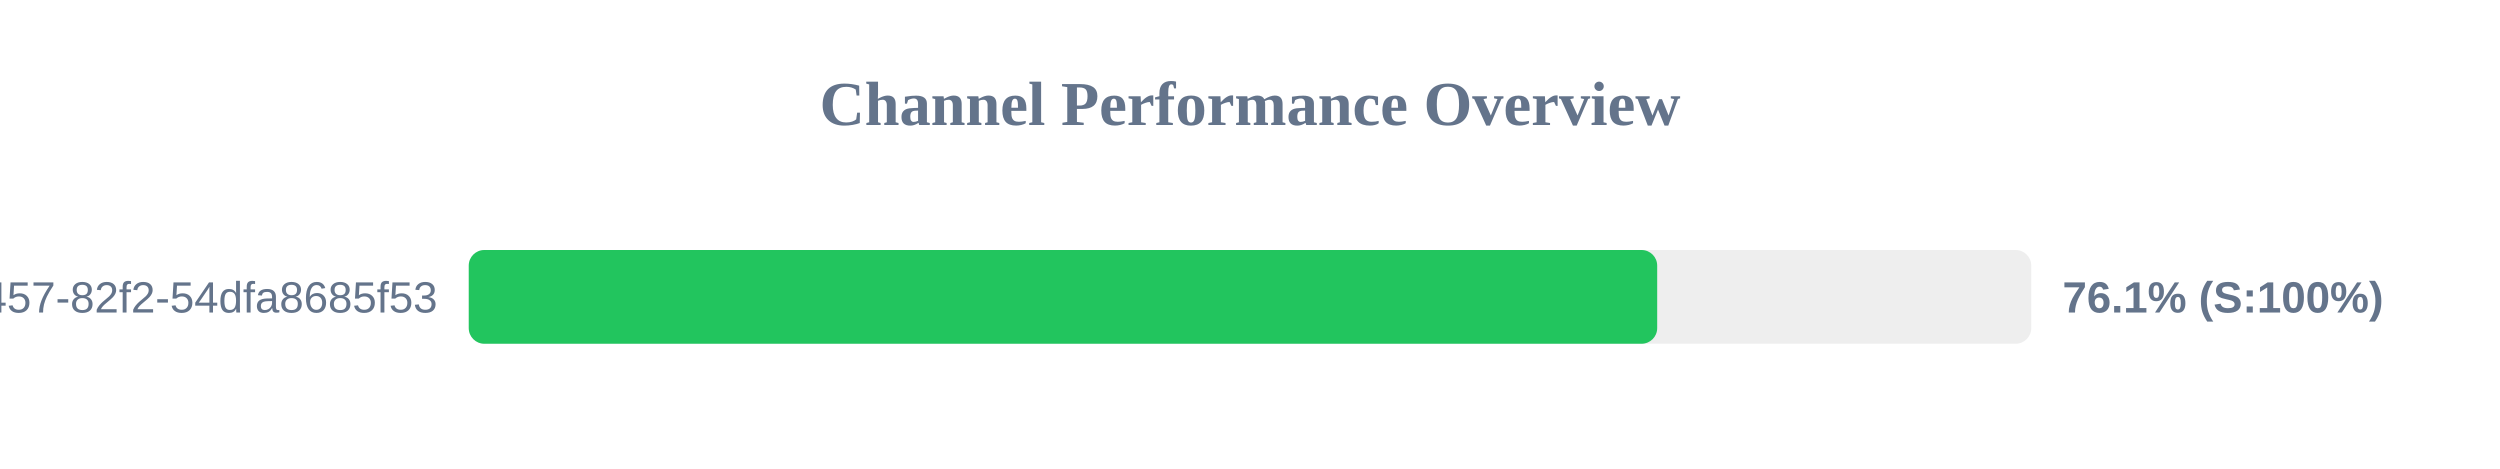
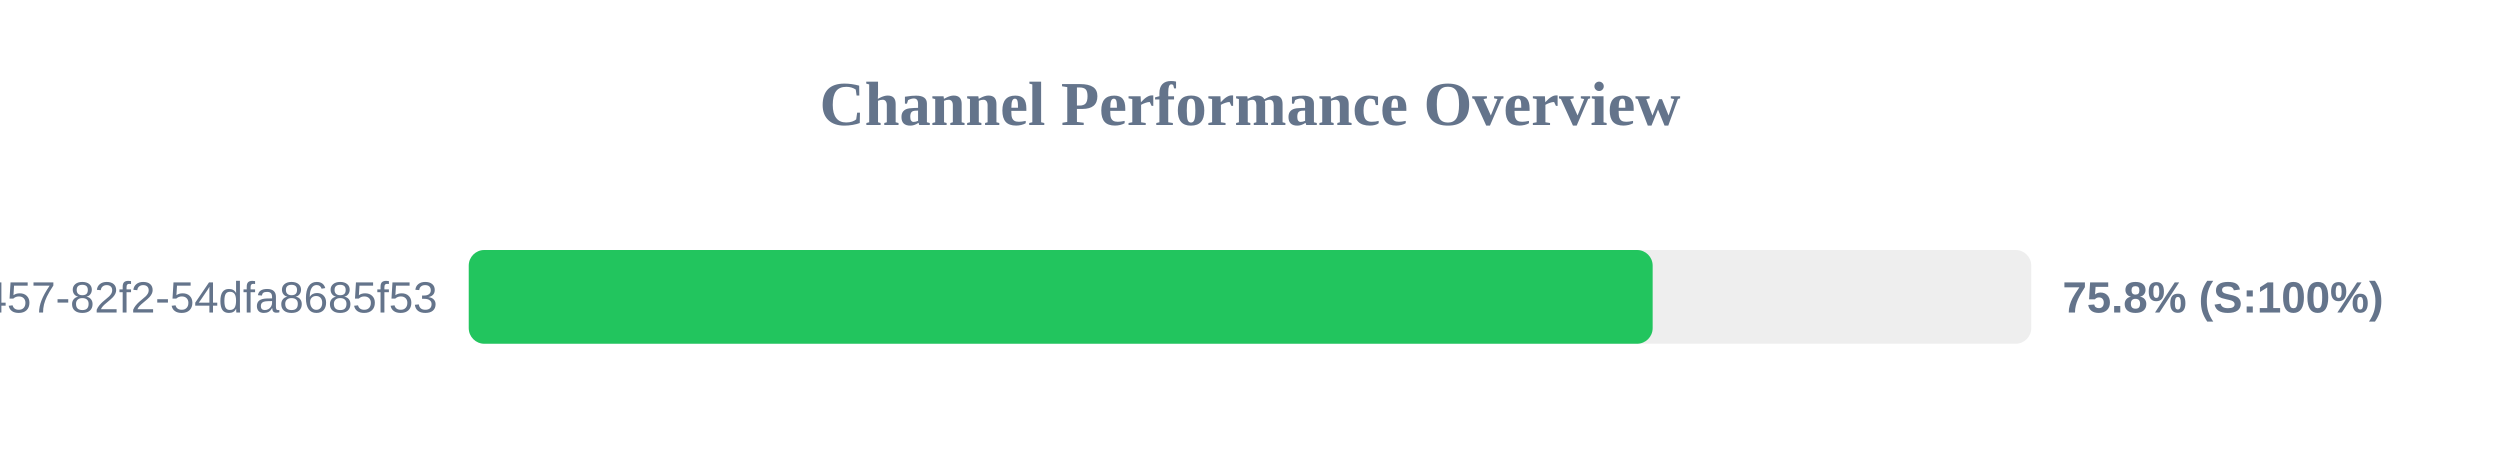
<svg xmlns="http://www.w3.org/2000/svg" width="800" height="150" version="1.1">
  <style>
        .row { font: 14px Arial; fill: #64748b; }
        .score { font: bold 14px Arial; fill: #64748b; }
    </style>
  <text x="400" y="40" text-anchor="middle" font-size="20px" font-weight="bold" fill="#64748b">Channel Performance Overview</text>
  <rect x="150" y="80" width="500" height="30" fill="#eee" rx="5" />
-   <rect x="150" y="80" width="380.3" height="30" fill="#22c55e" rx="5" />
+   <rect x="150" y="80" width="378.85" height="30" fill="#22c55e" rx="5" />
  <text x="140" y="100" text-anchor="end" class="row">?uuid=413c8b50-96bf-4457-82f2-54dfa8685f53</text>
-   <text x="660" y="100" text-anchor="start" class="score">76.1% (S:100%)</text>
+   <text x="660" y="100" text-anchor="start" class="score">75.8% (S:100%)</text>
</svg>
